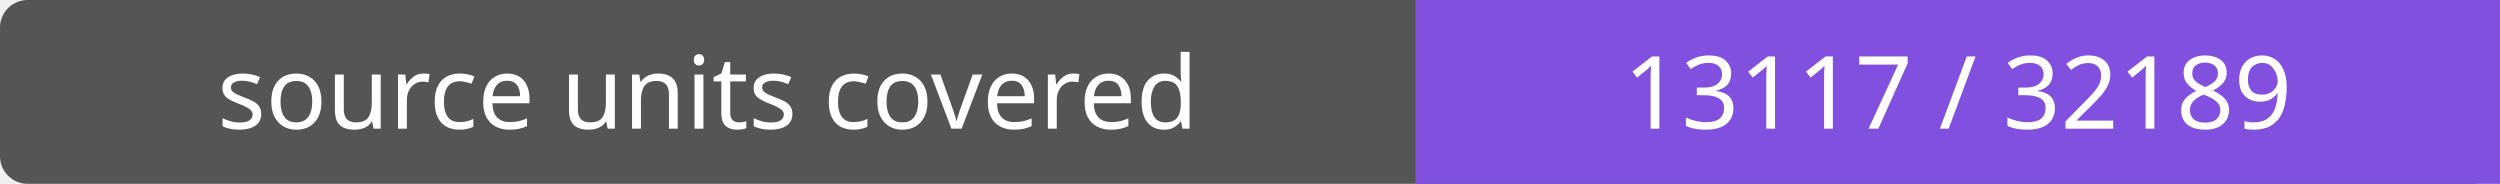
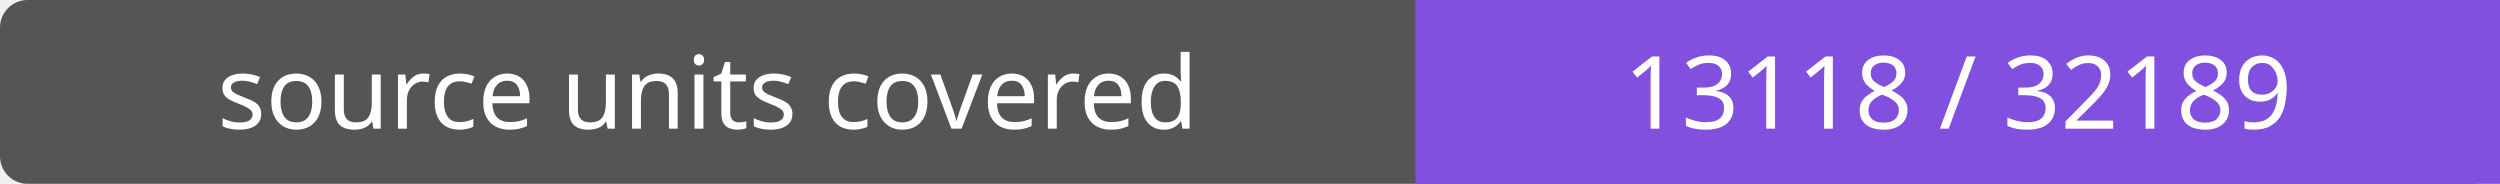
- <svg xmlns="http://www.w3.org/2000/svg" width="272" height="20" role="img" aria-label="source units covered: 13117 / 32189">
+ <svg xmlns="http://www.w3.org/2000/svg" width="272" height="20" role="img" aria-label="source units covered: 13118 / 32189">
  <rect width="272" height="20" rx="3" fill="#555" />
  <path fill="#8250df" d="M154 0h118v20H154z" />
  <g fill="#fff" text-anchor="middle" font-family="Verdana,sans-serif" font-size="11">
    <text x="77.0" y="14">source units covered</text>
-     <text x="213.0" y="14">13117 / 32189</text>
+     <text x="213.0" y="14">13118 / 32189</text>
  </g>
</svg>
